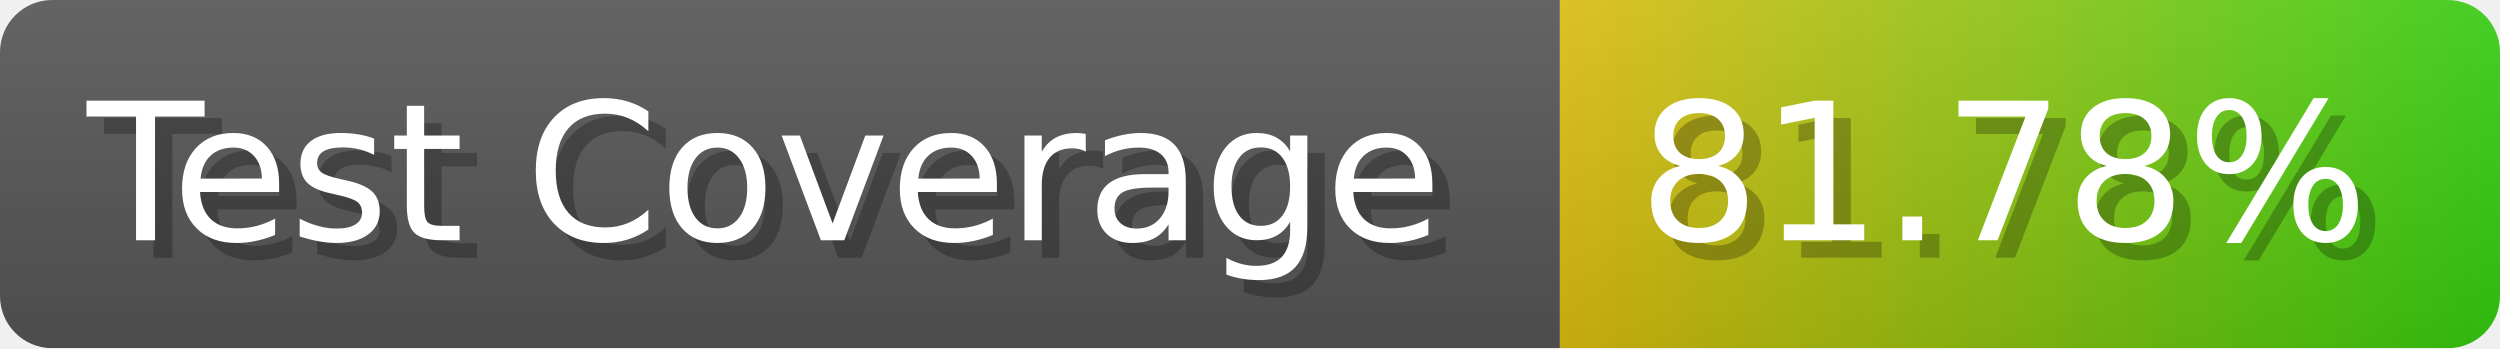
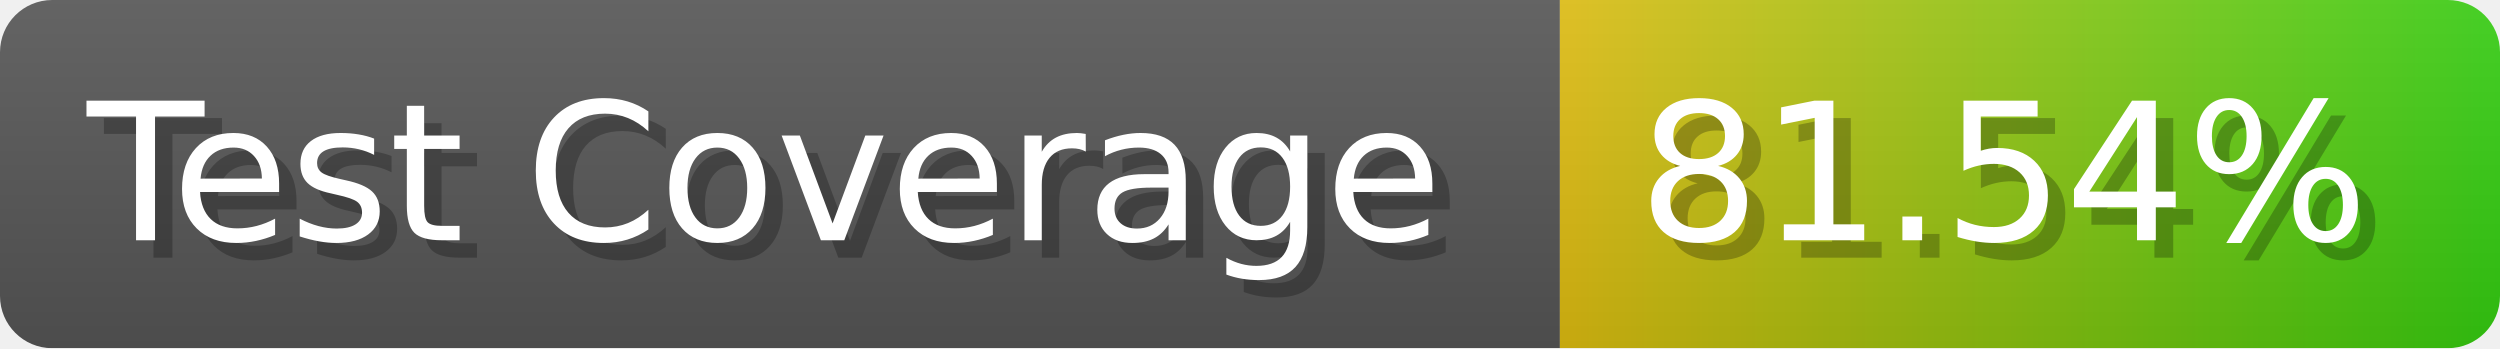
- <svg xmlns="http://www.w3.org/2000/svg" width="143.6" height="20" viewBox="0 0 1436 200" role="img" aria-label="Test Coverage: 81.78%">
+ <svg xmlns="http://www.w3.org/2000/svg" width="143.6" height="20" viewBox="0 0 1436 200" role="img" aria-label="Test Coverage: 81.54%">
  <linearGradient id="a" x2="0" y2="100%">
    <stop offset="0" stop-opacity=".1" stop-color="#EEE" />
    <stop offset="1" stop-opacity=".1" />
  </linearGradient>
  <mask id="m">
    <rect width="1436" height="200" rx="30" fill="#FFF" />
  </mask>
  <g mask="url(#m)">
    <rect width="896" height="200" fill="#555" />
    <rect width="540" height="200" fill="url(#x)" x="896" />
    <rect width="1436" height="200" fill="url(#a)" />
  </g>
  <g aria-hidden="true" fill="#fff" text-anchor="start" font-family="Verdana,DejaVu Sans,sans-serif" font-size="110">
    <text x="60" y="148" textLength="796" fill="#000" opacity="0.25">Test Coverage</text>
    <text x="50" y="138" textLength="796">Test Coverage</text>
-     <text x="951" y="148" textLength="440" fill="#000" opacity="0.25">81.78%</text>
-     <text x="941" y="138" textLength="440">81.78%</text>
+     <text x="951" y="148" textLength="440" fill="#000" opacity="0.25">81.54%</text>
+     <text x="941" y="138" textLength="440">81.54%</text>
  </g>
  <linearGradient id="x" x1="0%" y1="0%" x2="100%" y2="0%">
    <stop offset="0%" style="stop-color:#DB1" />
    <stop offset="100%" style="stop-color:#3C1" />
  </linearGradient>
</svg>
